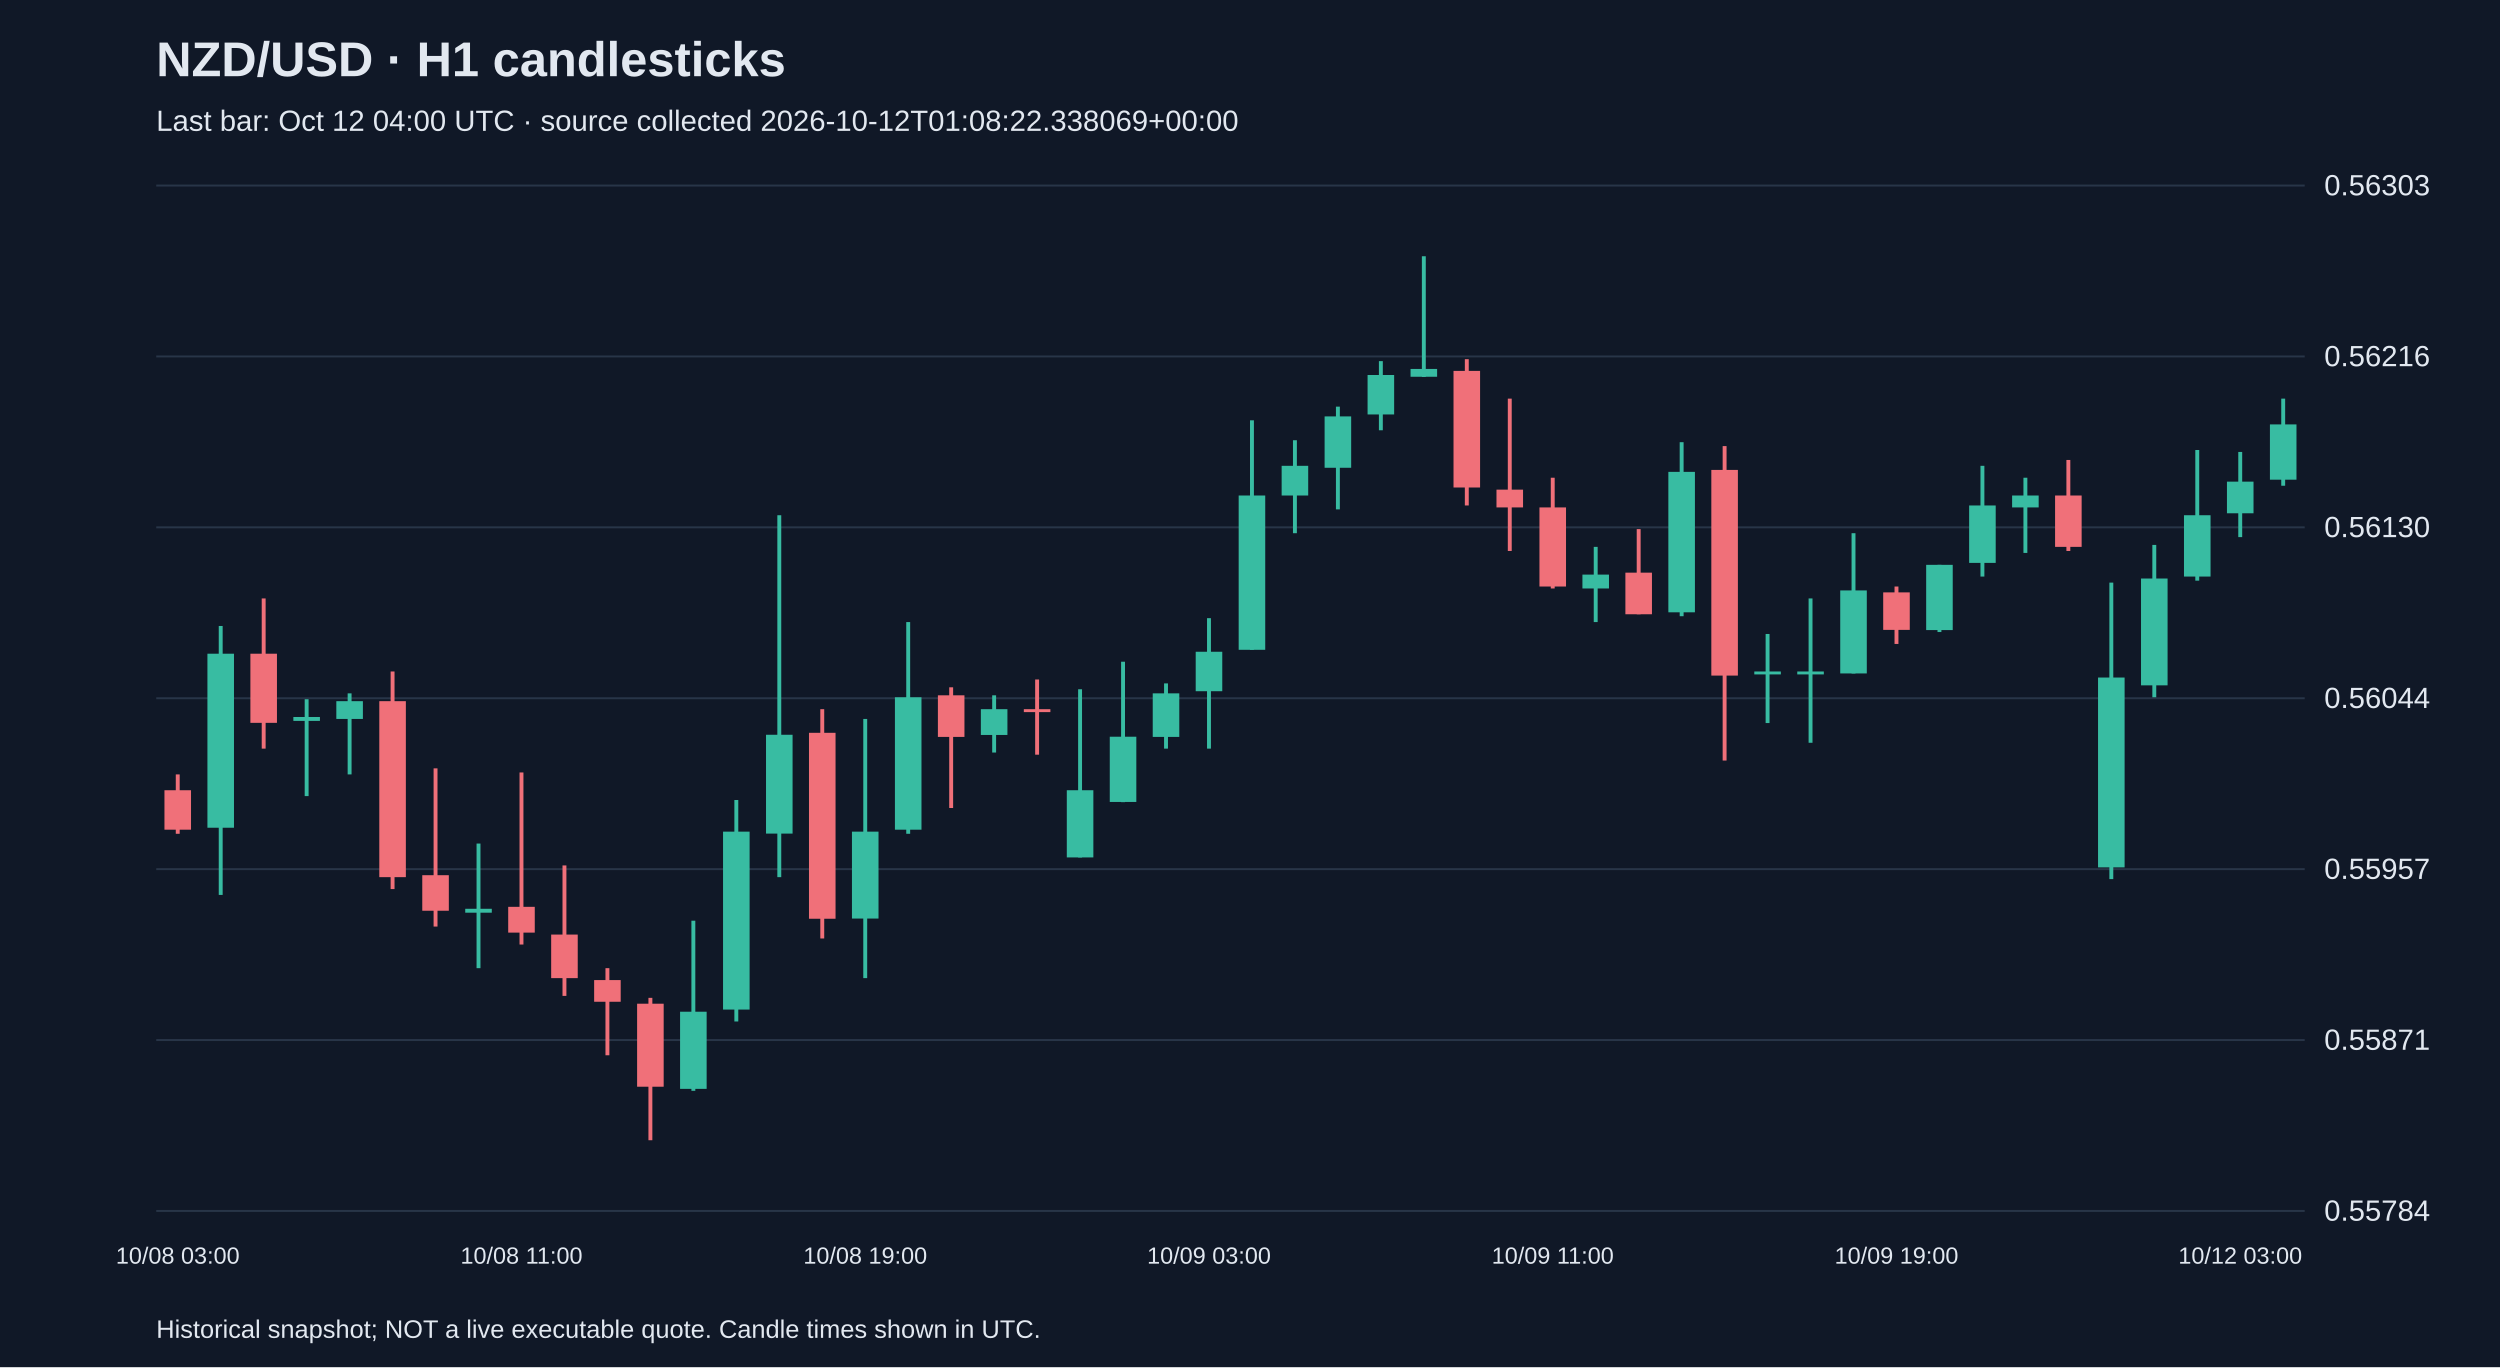
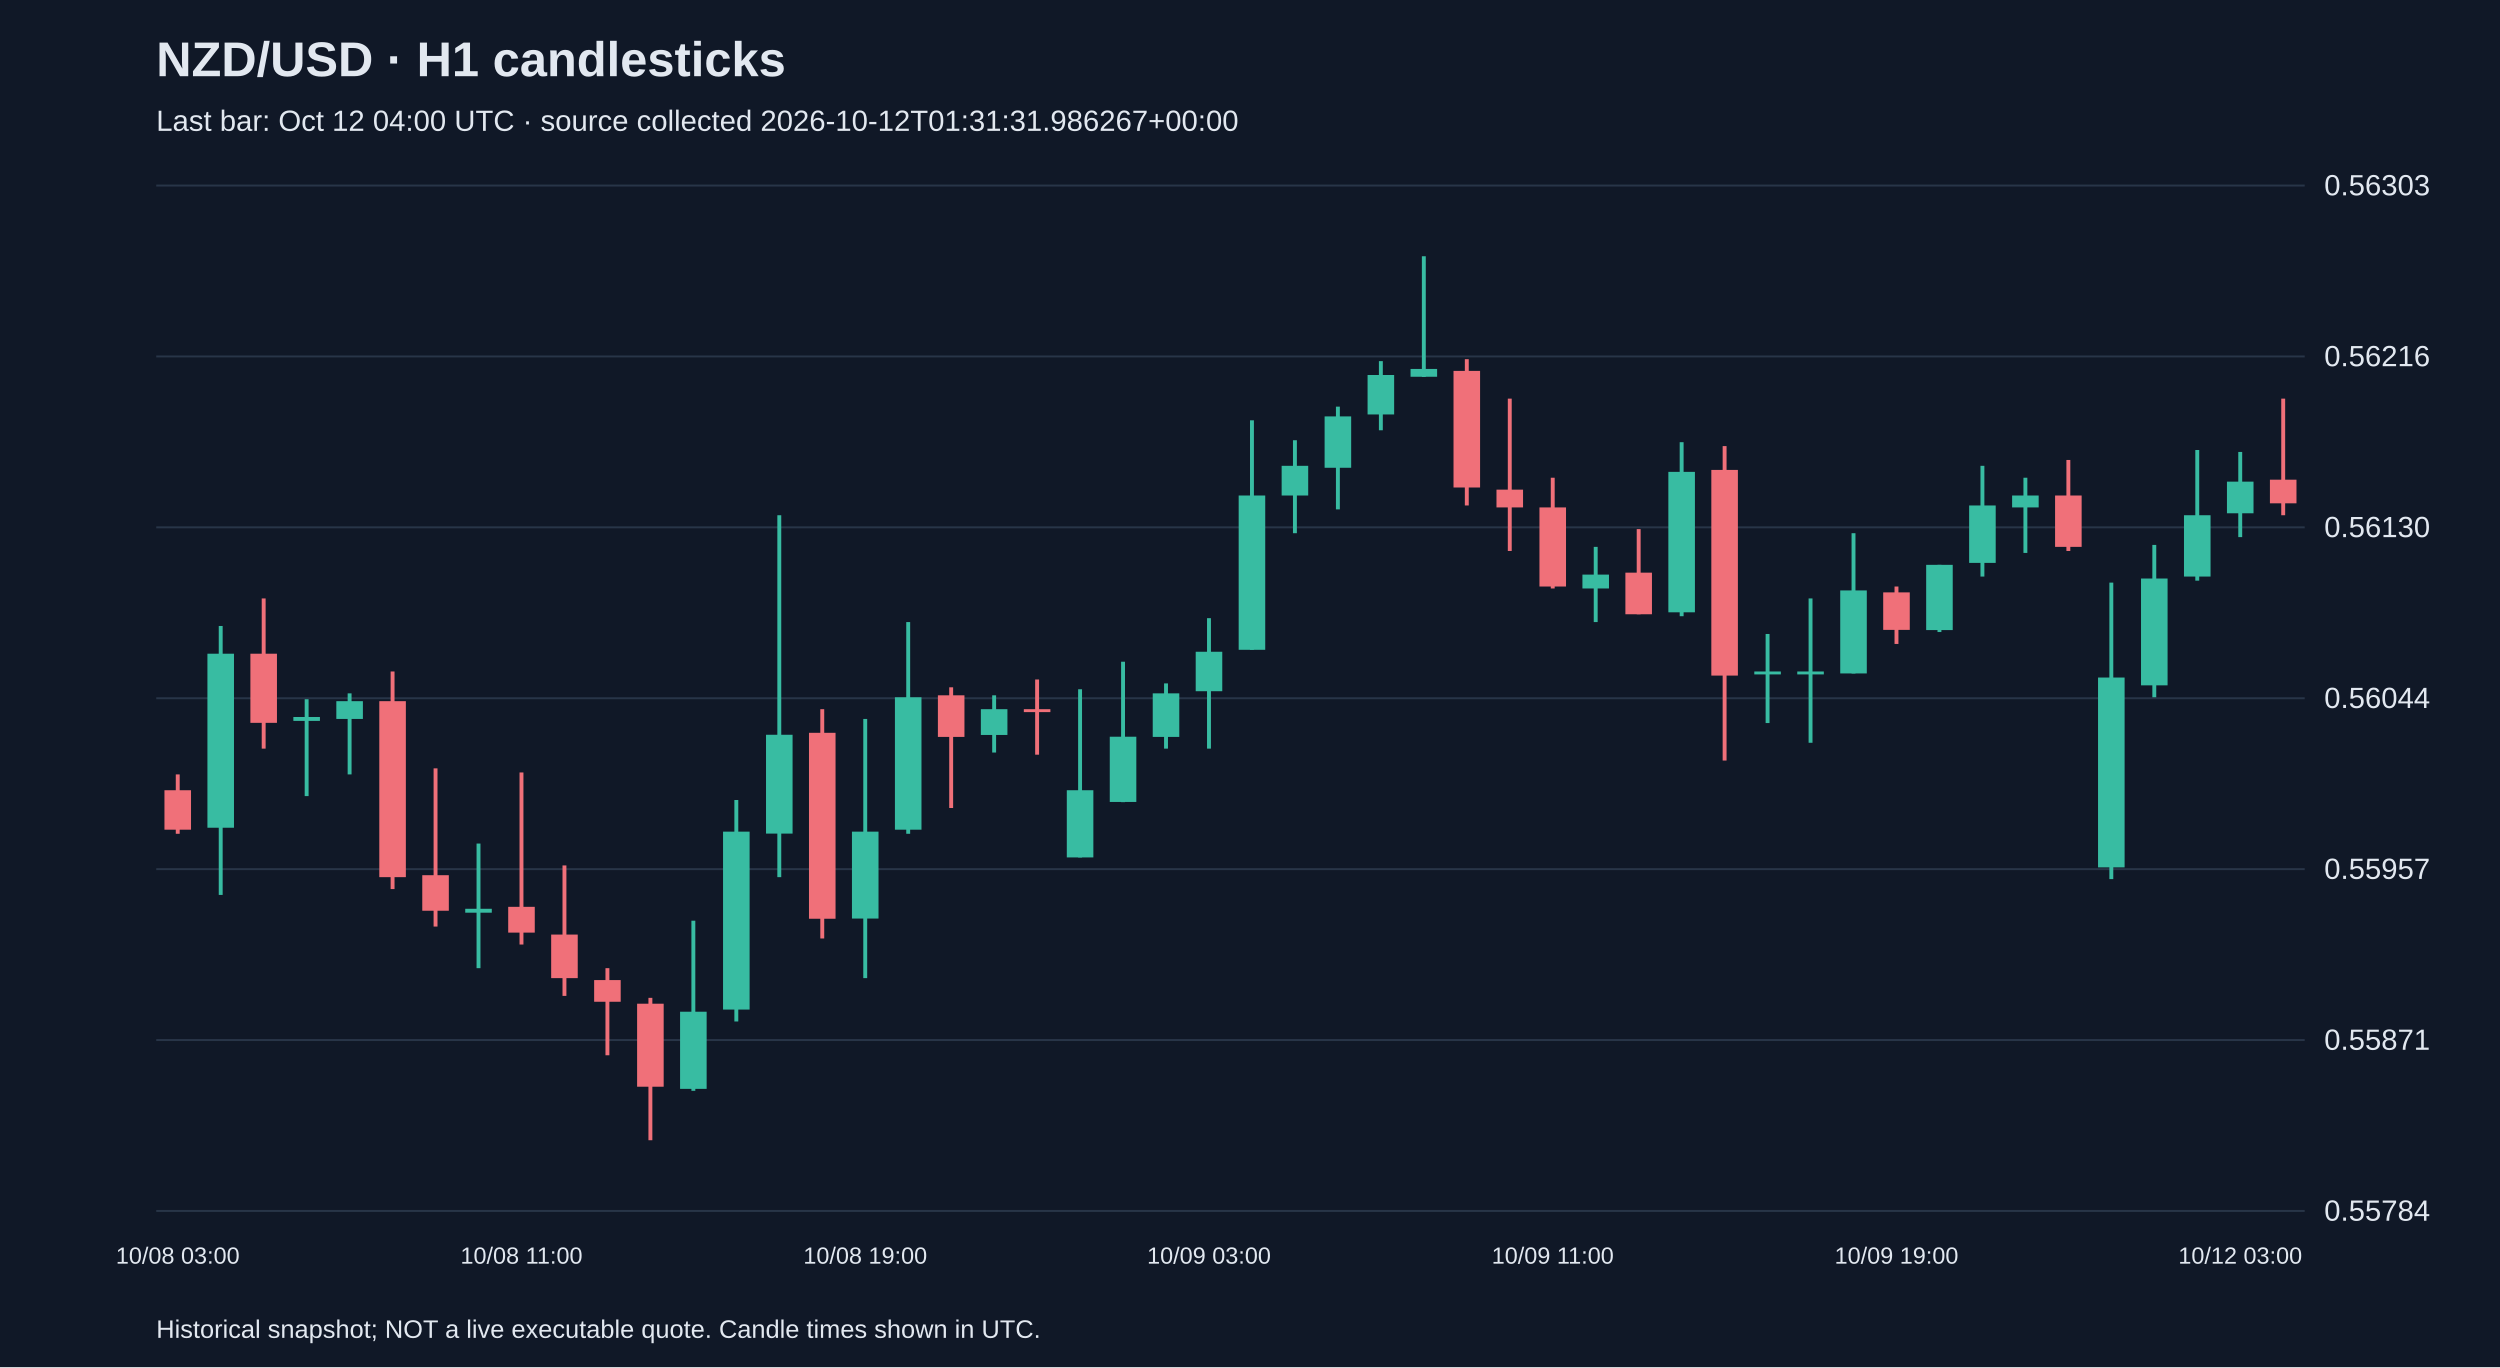
<svg xmlns="http://www.w3.org/2000/svg" viewBox="0 0 1280 700">
  <rect width="100%" height="100%" fill="#101827" />
  <style>text{font-family:Arial,sans-serif;fill:#e2e8f0}</style>
  <text x="80" y="39" font-size="25" font-weight="bold">NZD/USD · H1 candlesticks</text>
-   <text x="80" y="67" font-size="15" fill="#a6b1c5">Last bar: Oct 12 04:00 UTC · source collected 2026-10-12T01:08:22.338069+00:00</text>
+   <text x="80" y="67" font-size="15" fill="#a6b1c5">Last bar: Oct 12 04:00 UTC · source collected 2026-10-12T01:31:31.986267+00:00</text>
  <line x1="80" y1="620.0" x2="1180" y2="620.0" stroke="#283548" />
  <text x="1190" y="625.0" font-size="15">0.55784</text>
  <line x1="80" y1="532.5" x2="1180" y2="532.5" stroke="#283548" />
  <text x="1190" y="537.5" font-size="15">0.55871</text>
  <line x1="80" y1="445.0" x2="1180" y2="445.0" stroke="#283548" />
  <text x="1190" y="450.0" font-size="15">0.55957</text>
  <line x1="80" y1="357.5" x2="1180" y2="357.5" stroke="#283548" />
  <text x="1190" y="362.5" font-size="15">0.56044</text>
  <line x1="80" y1="270.0" x2="1180" y2="270.0" stroke="#283548" />
  <text x="1190" y="275.0" font-size="15">0.56130</text>
  <line x1="80" y1="182.5" x2="1180" y2="182.5" stroke="#283548" />
  <text x="1190" y="187.5" font-size="15">0.56216</text>
  <line x1="80" y1="95.0" x2="1180" y2="95.0" stroke="#283548" />
  <text x="1190" y="100.0" font-size="15">0.56303</text>
  <line x1="91.0" y1="396.5" x2="91.0" y2="426.9" stroke="#f07079" stroke-width="2" />
  <rect x="84.2" y="404.6" width="13.6" height="20.2" fill="#f07079" />
  <text x="91.0" y="647" text-anchor="middle" font-size="12">10/08 03:00</text>
  <line x1="113.0" y1="320.5" x2="113.0" y2="458.2" stroke="#38bca2" stroke-width="2" />
  <rect x="106.2" y="334.7" width="13.6" height="89.1" fill="#38bca2" />
  <line x1="135.0" y1="306.4" x2="135.0" y2="383.3" stroke="#f07079" stroke-width="2" />
  <rect x="128.2" y="334.7" width="13.6" height="35.4" fill="#f07079" />
  <line x1="157.0" y1="358.0" x2="157.0" y2="407.6" stroke="#38bca2" stroke-width="2" />
  <rect x="150.2" y="367.1" width="13.6" height="2.0" fill="#38bca2" />
  <line x1="179.0" y1="355.0" x2="179.0" y2="396.5" stroke="#38bca2" stroke-width="2" />
  <rect x="172.2" y="359.0" width="13.6" height="9.1" fill="#38bca2" />
  <line x1="201.0" y1="343.8" x2="201.0" y2="455.2" stroke="#f07079" stroke-width="2" />
  <rect x="194.2" y="359.0" width="13.6" height="90.1" fill="#f07079" />
  <line x1="223.0" y1="393.4" x2="223.0" y2="474.4" stroke="#f07079" stroke-width="2" />
  <rect x="216.2" y="448.1" width="13.6" height="18.2" fill="#f07079" />
  <line x1="245.0" y1="431.9" x2="245.0" y2="495.7" stroke="#38bca2" stroke-width="2" />
  <rect x="238.2" y="465.3" width="13.6" height="2.0" fill="#38bca2" />
  <line x1="267.0" y1="395.5" x2="267.0" y2="483.6" stroke="#f07079" stroke-width="2" />
  <rect x="260.2" y="464.3" width="13.6" height="13.2" fill="#f07079" />
  <text x="267.0" y="647" text-anchor="middle" font-size="12">10/08 11:00</text>
  <line x1="289.0" y1="443.1" x2="289.0" y2="509.9" stroke="#f07079" stroke-width="2" />
  <rect x="282.2" y="478.5" width="13.6" height="22.3" fill="#f07079" />
  <line x1="311.0" y1="495.7" x2="311.0" y2="540.3" stroke="#f07079" stroke-width="2" />
  <rect x="304.2" y="501.8" width="13.6" height="11.1" fill="#f07079" />
  <line x1="333.0" y1="510.9" x2="333.0" y2="583.8" stroke="#f07079" stroke-width="2" />
  <rect x="326.2" y="513.9" width="13.6" height="42.5" fill="#f07079" />
  <line x1="355.0" y1="471.4" x2="355.0" y2="558.5" stroke="#38bca2" stroke-width="2" />
  <rect x="348.2" y="518.0" width="13.6" height="39.5" fill="#38bca2" />
  <line x1="377.0" y1="409.6" x2="377.0" y2="523.0" stroke="#38bca2" stroke-width="2" />
  <rect x="370.2" y="425.8" width="13.6" height="91.1" fill="#38bca2" />
  <line x1="399.0" y1="263.8" x2="399.0" y2="449.1" stroke="#38bca2" stroke-width="2" />
  <rect x="392.2" y="376.2" width="13.6" height="50.6" fill="#38bca2" />
  <line x1="421.0" y1="363.1" x2="421.0" y2="480.5" stroke="#f07079" stroke-width="2" />
  <rect x="414.2" y="375.2" width="13.6" height="95.2" fill="#f07079" />
  <line x1="443.0" y1="368.1" x2="443.0" y2="500.8" stroke="#38bca2" stroke-width="2" />
  <rect x="436.2" y="425.8" width="13.6" height="44.5" fill="#38bca2" />
  <text x="443.0" y="647" text-anchor="middle" font-size="12">10/08 19:00</text>
  <line x1="465.0" y1="318.5" x2="465.0" y2="426.9" stroke="#38bca2" stroke-width="2" />
  <rect x="458.2" y="357.0" width="13.6" height="67.8" fill="#38bca2" />
  <line x1="487.0" y1="351.9" x2="487.0" y2="413.7" stroke="#f07079" stroke-width="2" />
  <rect x="480.2" y="356.0" width="13.6" height="21.3" fill="#f07079" />
  <line x1="509.0" y1="356.0" x2="509.0" y2="385.3" stroke="#38bca2" stroke-width="2" />
  <rect x="502.2" y="363.1" width="13.6" height="13.2" fill="#38bca2" />
  <line x1="531.0" y1="347.9" x2="531.0" y2="386.4" stroke="#f07079" stroke-width="2" />
  <rect x="524.2" y="363.1" width="13.6" height="1.5" fill="#f07079" />
  <line x1="553.0" y1="352.9" x2="553.0" y2="439.0" stroke="#38bca2" stroke-width="2" />
  <rect x="546.2" y="404.6" width="13.6" height="34.4" fill="#38bca2" />
  <line x1="575.0" y1="338.8" x2="575.0" y2="410.7" stroke="#38bca2" stroke-width="2" />
  <rect x="568.2" y="377.2" width="13.6" height="33.4" fill="#38bca2" />
  <line x1="597.0" y1="349.9" x2="597.0" y2="383.3" stroke="#38bca2" stroke-width="2" />
  <rect x="590.2" y="355.0" width="13.6" height="22.3" fill="#38bca2" />
  <line x1="619.0" y1="316.5" x2="619.0" y2="383.3" stroke="#38bca2" stroke-width="2" />
  <rect x="612.2" y="333.7" width="13.6" height="20.2" fill="#38bca2" />
  <text x="619.0" y="647" text-anchor="middle" font-size="12">10/09 03:00</text>
  <line x1="641.0" y1="215.2" x2="641.0" y2="332.7" stroke="#38bca2" stroke-width="2" />
  <rect x="634.2" y="253.7" width="13.6" height="79.0" fill="#38bca2" />
  <line x1="663.0" y1="225.4" x2="663.0" y2="273.0" stroke="#38bca2" stroke-width="2" />
  <rect x="656.2" y="238.5" width="13.6" height="15.2" fill="#38bca2" />
  <line x1="685.0" y1="208.2" x2="685.0" y2="260.8" stroke="#38bca2" stroke-width="2" />
  <rect x="678.2" y="213.2" width="13.6" height="26.3" fill="#38bca2" />
  <line x1="707.0" y1="184.9" x2="707.0" y2="220.3" stroke="#38bca2" stroke-width="2" />
  <rect x="700.2" y="192.0" width="13.6" height="20.2" fill="#38bca2" />
  <line x1="729.0" y1="131.2" x2="729.0" y2="193.0" stroke="#38bca2" stroke-width="2" />
  <rect x="722.2" y="188.9" width="13.6" height="4.0" fill="#38bca2" />
  <line x1="751.0" y1="183.9" x2="751.0" y2="258.8" stroke="#f07079" stroke-width="2" />
  <rect x="744.2" y="189.9" width="13.6" height="59.7" fill="#f07079" />
  <line x1="773.0" y1="204.1" x2="773.0" y2="282.1" stroke="#f07079" stroke-width="2" />
  <rect x="766.2" y="250.7" width="13.6" height="9.1" fill="#f07079" />
  <line x1="795.0" y1="244.6" x2="795.0" y2="301.3" stroke="#f07079" stroke-width="2" />
  <rect x="788.2" y="259.8" width="13.6" height="40.5" fill="#f07079" />
  <text x="795.0" y="647" text-anchor="middle" font-size="12">10/09 11:00</text>
  <line x1="817.0" y1="280.0" x2="817.0" y2="318.5" stroke="#38bca2" stroke-width="2" />
  <rect x="810.2" y="294.2" width="13.6" height="7.1" fill="#38bca2" />
  <line x1="839.0" y1="270.9" x2="839.0" y2="314.5" stroke="#f07079" stroke-width="2" />
  <rect x="832.2" y="293.2" width="13.6" height="21.3" fill="#f07079" />
  <line x1="861.0" y1="226.4" x2="861.0" y2="315.5" stroke="#38bca2" stroke-width="2" />
  <rect x="854.2" y="241.6" width="13.6" height="71.9" fill="#38bca2" />
  <line x1="883.0" y1="228.4" x2="883.0" y2="389.4" stroke="#f07079" stroke-width="2" />
  <rect x="876.2" y="240.6" width="13.6" height="105.3" fill="#f07079" />
  <line x1="905.0" y1="324.6" x2="905.0" y2="370.2" stroke="#38bca2" stroke-width="2" />
  <rect x="898.2" y="343.8" width="13.6" height="1.5" fill="#38bca2" />
  <line x1="927.0" y1="306.4" x2="927.0" y2="380.3" stroke="#38bca2" stroke-width="2" />
  <rect x="920.2" y="343.8" width="13.6" height="1.5" fill="#38bca2" />
  <line x1="949.0" y1="273.0" x2="949.0" y2="344.8" stroke="#38bca2" stroke-width="2" />
  <rect x="942.2" y="302.3" width="13.6" height="42.5" fill="#38bca2" />
  <line x1="971.0" y1="300.3" x2="971.0" y2="329.7" stroke="#f07079" stroke-width="2" />
  <rect x="964.2" y="303.3" width="13.6" height="19.2" fill="#f07079" />
  <text x="971.0" y="647" text-anchor="middle" font-size="12">10/09 19:00</text>
  <line x1="993.0" y1="289.2" x2="993.0" y2="323.6" stroke="#38bca2" stroke-width="2" />
  <rect x="986.2" y="289.2" width="13.6" height="33.4" fill="#38bca2" />
  <line x1="1015.0" y1="238.5" x2="1015.0" y2="295.2" stroke="#38bca2" stroke-width="2" />
  <rect x="1008.2" y="258.8" width="13.6" height="29.4" fill="#38bca2" />
  <line x1="1037.0" y1="244.6" x2="1037.0" y2="283.1" stroke="#38bca2" stroke-width="2" />
  <rect x="1030.2" y="253.7" width="13.6" height="6.1" fill="#38bca2" />
  <line x1="1059.0" y1="235.5" x2="1059.0" y2="282.1" stroke="#f07079" stroke-width="2" />
  <rect x="1052.2" y="253.7" width="13.6" height="26.3" fill="#f07079" />
  <line x1="1081.0" y1="298.3" x2="1081.0" y2="450.1" stroke="#38bca2" stroke-width="2" />
  <rect x="1074.2" y="346.9" width="13.6" height="97.2" fill="#38bca2" />
  <line x1="1103.0" y1="279.0" x2="1103.0" y2="357.0" stroke="#38bca2" stroke-width="2" />
  <rect x="1096.2" y="296.2" width="13.6" height="54.7" fill="#38bca2" />
  <line x1="1125.0" y1="230.4" x2="1125.0" y2="297.3" stroke="#38bca2" stroke-width="2" />
  <rect x="1118.2" y="263.8" width="13.6" height="31.4" fill="#38bca2" />
  <line x1="1147.0" y1="231.4" x2="1147.0" y2="275.0" stroke="#38bca2" stroke-width="2" />
  <rect x="1140.2" y="246.6" width="13.6" height="16.2" fill="#38bca2" />
  <text x="1147.0" y="647" text-anchor="middle" font-size="12">10/12 03:00</text>
-   <line x1="1169.0" y1="204.1" x2="1169.0" y2="248.7" stroke="#38bca2" stroke-width="2" />
-   <rect x="1162.2" y="217.3" width="13.6" height="28.3" fill="#38bca2" />
+   <line x1="1169.0" y1="204.1" x2="1169.0" y2="263.8" stroke="#f07079" stroke-width="2" />
+   <rect x="1162.2" y="245.6" width="13.6" height="12.1" fill="#f07079" />
  <text x="80" y="685" font-size="13">Historical snapshot; NOT a live executable quote. Candle times shown in UTC.</text>
</svg>
